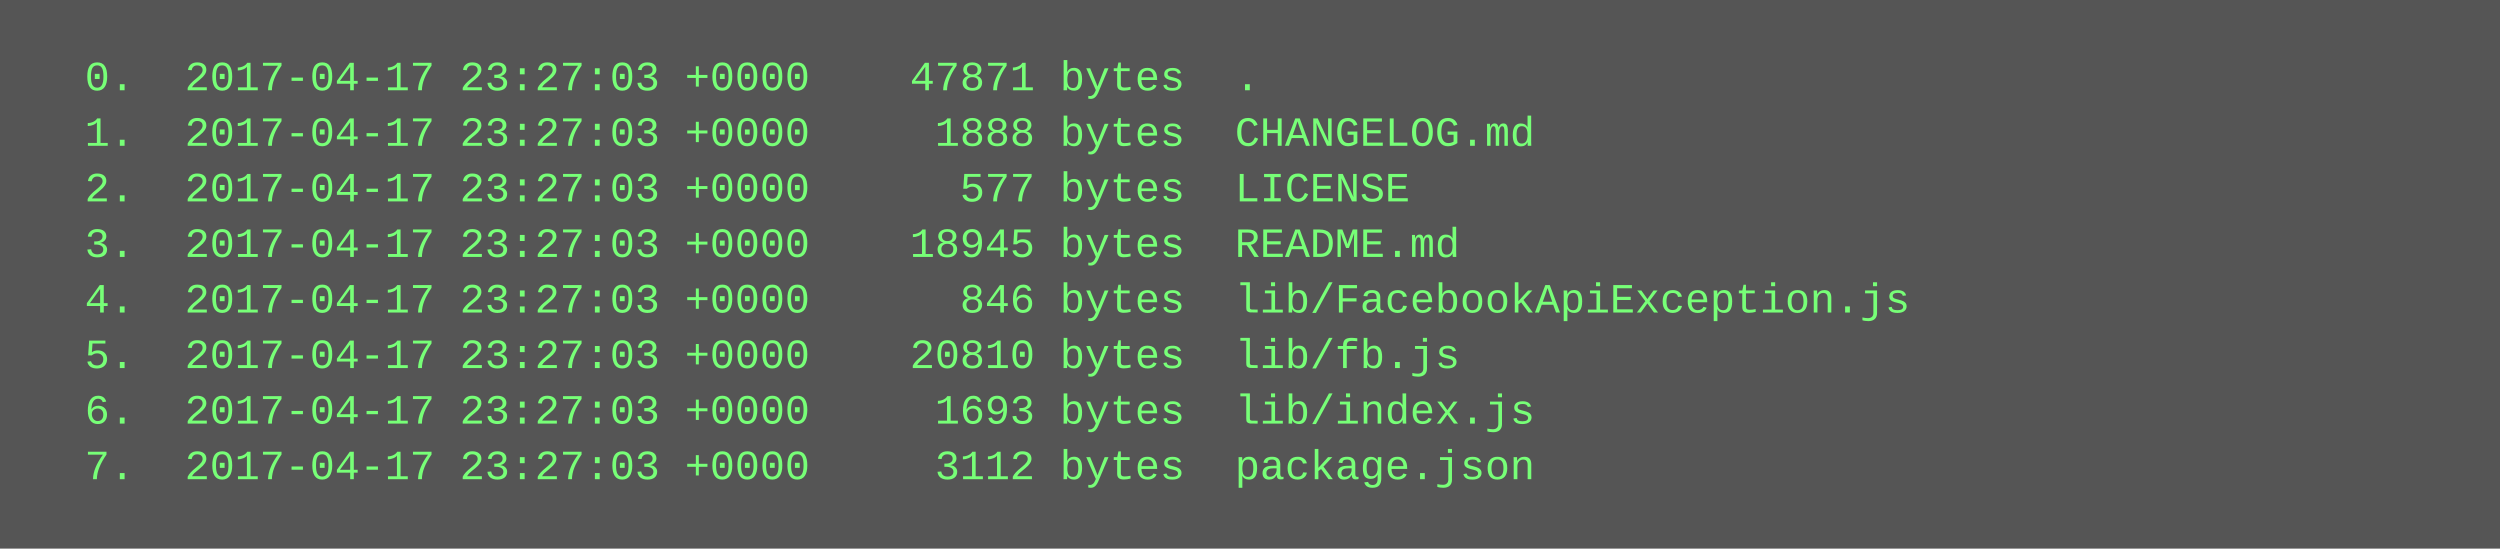
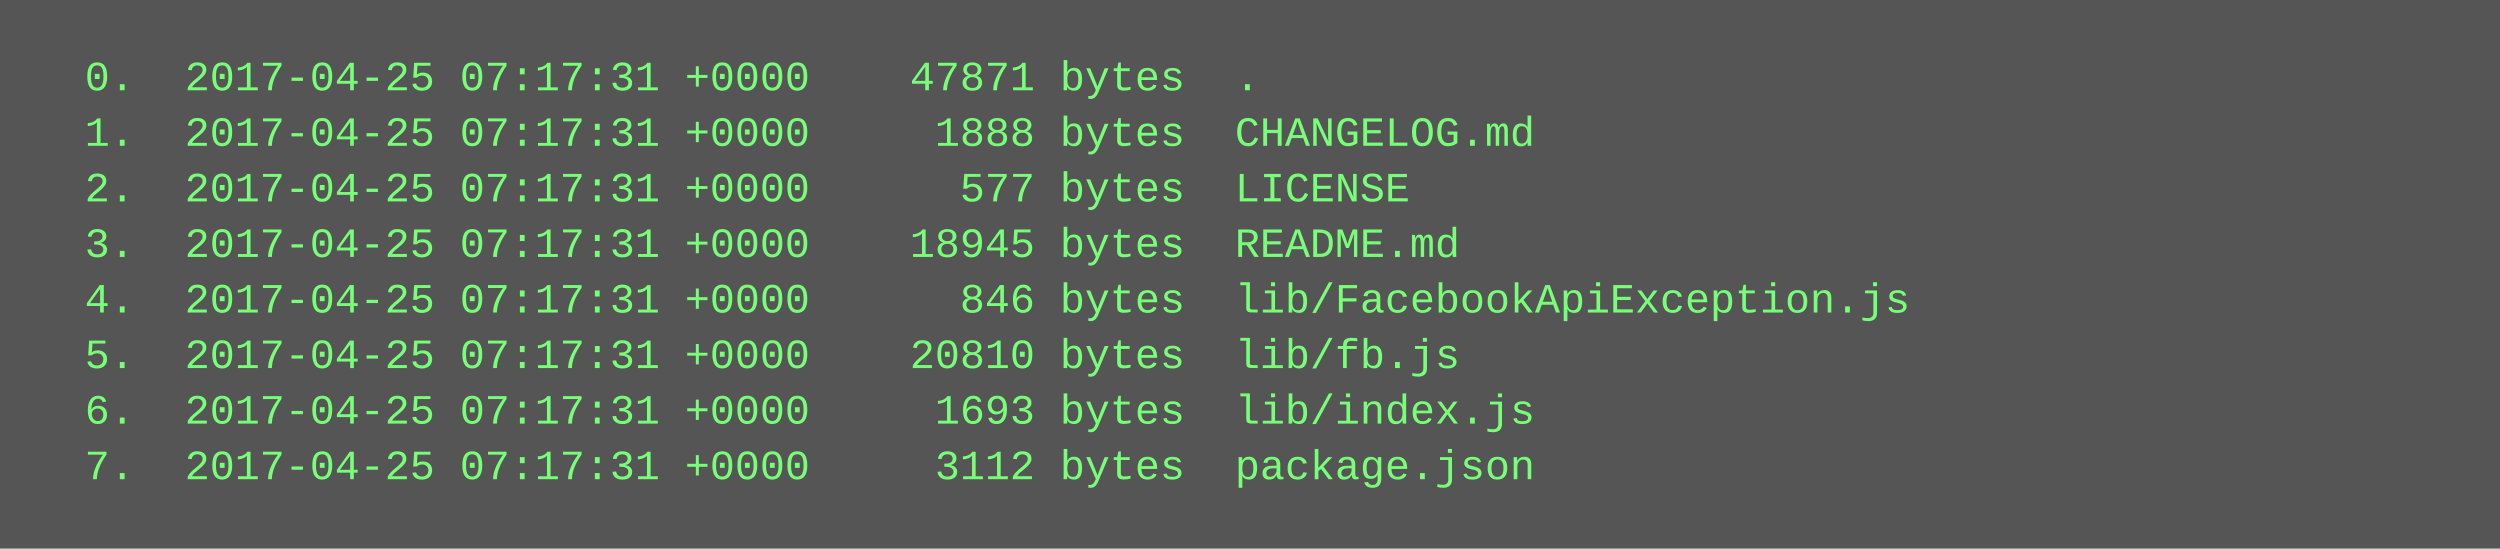
<svg xmlns="http://www.w3.org/2000/svg" height="158" width="720">
  <rect height="158" fill="#555" width="720" />
  <text fill="#7f7" font-family="Courier New" font-size="12" xml:space="preserve">
-     <tspan x="10" y="26">  0.  2017-04-17 23:27:03 +0000    47871 bytes  .</tspan>
-     <tspan x="10" y="42">  1.  2017-04-17 23:27:03 +0000     1888 bytes  CHANGELOG.md</tspan>
-     <tspan x="10" y="58">  2.  2017-04-17 23:27:03 +0000      577 bytes  LICENSE</tspan>
-     <tspan x="10" y="74">  3.  2017-04-17 23:27:03 +0000    18945 bytes  README.md</tspan>
-     <tspan x="10" y="90">  4.  2017-04-17 23:27:03 +0000      846 bytes  lib/FacebookApiException.js</tspan>
-     <tspan x="10" y="106">  5.  2017-04-17 23:27:03 +0000    20810 bytes  lib/fb.js</tspan>
-     <tspan x="10" y="122">  6.  2017-04-17 23:27:03 +0000     1693 bytes  lib/index.js</tspan>
-     <tspan x="10" y="138">  7.  2017-04-17 23:27:03 +0000     3112 bytes  package.json</tspan>
+     <tspan x="10" y="26">  0.  2017-04-25 07:17:31 +0000    47871 bytes  .</tspan>
+     <tspan x="10" y="42">  1.  2017-04-25 07:17:31 +0000     1888 bytes  CHANGELOG.md</tspan>
+     <tspan x="10" y="58">  2.  2017-04-25 07:17:31 +0000      577 bytes  LICENSE</tspan>
+     <tspan x="10" y="74">  3.  2017-04-25 07:17:31 +0000    18945 bytes  README.md</tspan>
+     <tspan x="10" y="90">  4.  2017-04-25 07:17:31 +0000      846 bytes  lib/FacebookApiException.js</tspan>
+     <tspan x="10" y="106">  5.  2017-04-25 07:17:31 +0000    20810 bytes  lib/fb.js</tspan>
+     <tspan x="10" y="122">  6.  2017-04-25 07:17:31 +0000     1693 bytes  lib/index.js</tspan>
+     <tspan x="10" y="138">  7.  2017-04-25 07:17:31 +0000     3112 bytes  package.json</tspan>
  </text>
</svg>
